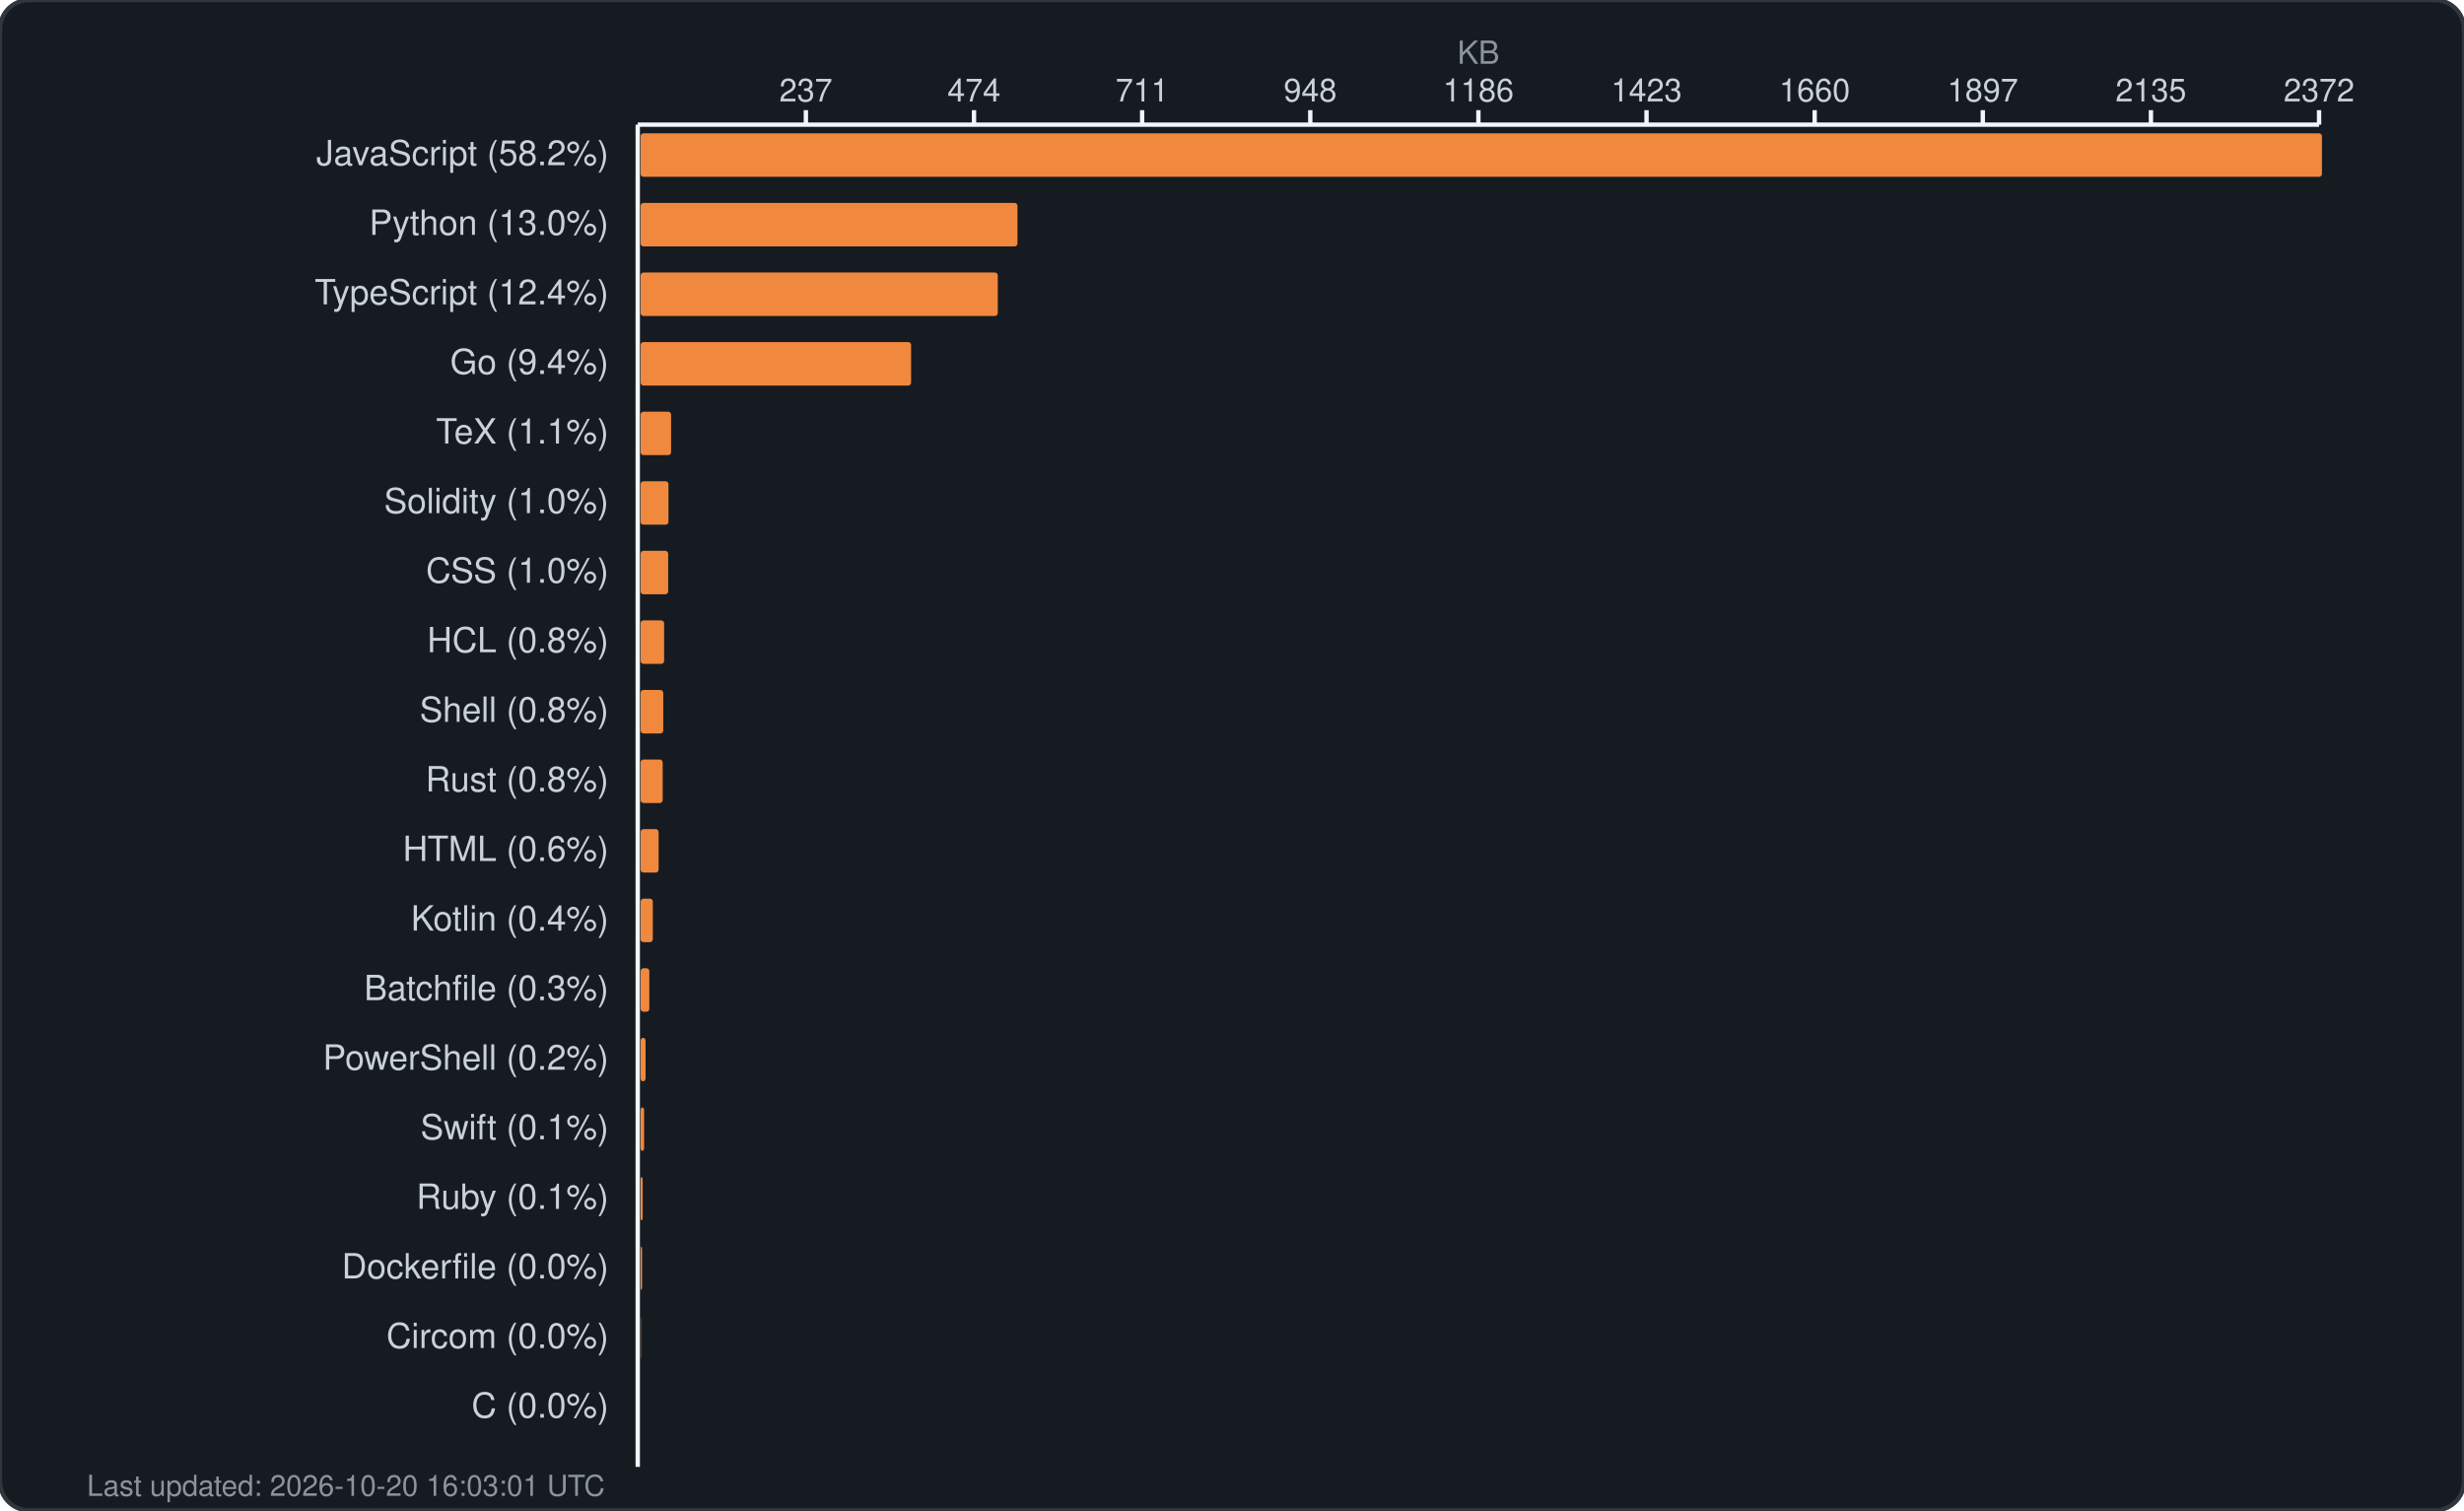
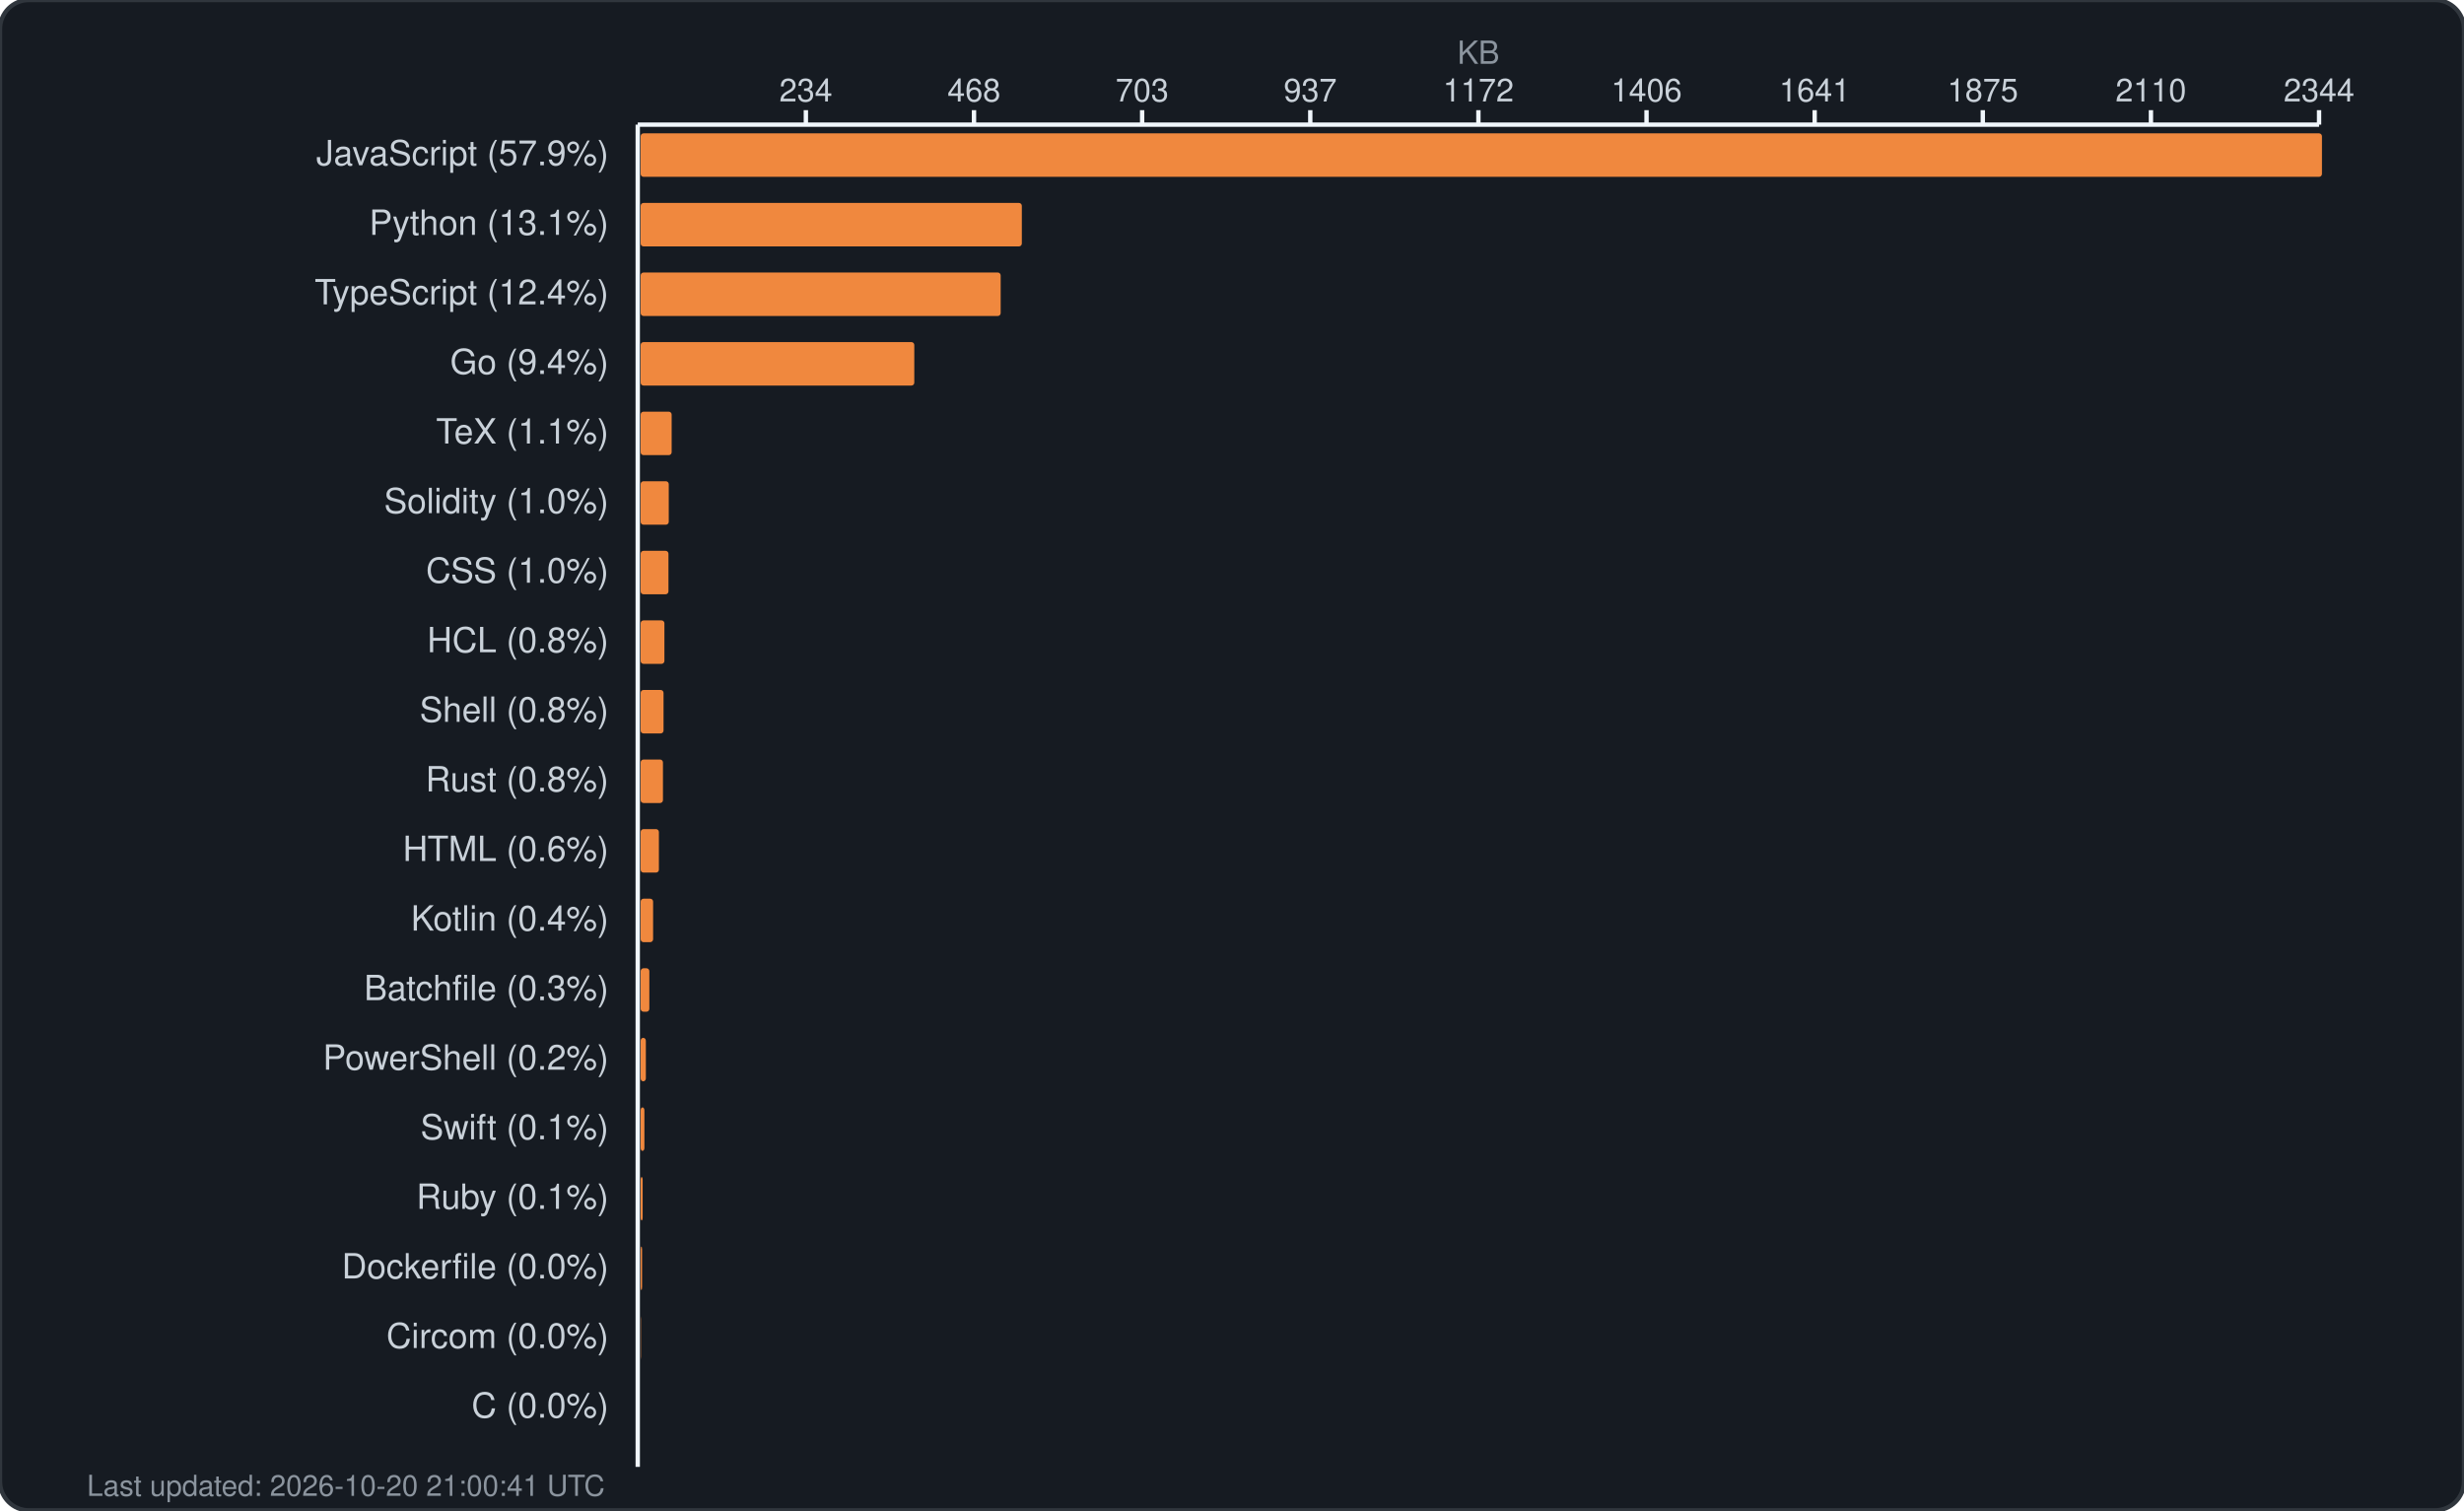
<svg xmlns="http://www.w3.org/2000/svg" width="850" height="521" viewBox="0 0 850 521" fill="none">
  <rect width="850" height="521" rx="10" fill="#161b22" stroke="#30363d" stroke-width="1.5" />
  <text x="510.0" y="22" fill="#8b949e" font-family="-apple-system, BlinkMacSystemFont, 'Segoe UI', Helvetica, Arial, sans-serif" font-size="11" text-anchor="middle">KB</text>
  <g fill="#c9d1d9" font-family="-apple-system, BlinkMacSystemFont, 'Segoe UI', Helvetica, Arial, sans-serif" font-size="11">
-     <text x="278.0" y="35" text-anchor="middle">237</text>
+     <text x="278.0" y="35" text-anchor="middle">234</text>
    <line x1="278.0" y1="38" x2="278.0" y2="43" stroke="#f0f6fc" stroke-width="1.5" />
-     <text x="336.0" y="35" text-anchor="middle">474</text>
+     <text x="336.0" y="35" text-anchor="middle">468</text>
    <line x1="336.0" y1="38" x2="336.0" y2="43" stroke="#f0f6fc" stroke-width="1.5" />
-     <text x="394.0" y="35" text-anchor="middle">711</text>
+     <text x="394.0" y="35" text-anchor="middle">703</text>
    <line x1="394.0" y1="38" x2="394.0" y2="43" stroke="#f0f6fc" stroke-width="1.5" />
-     <text x="452.0" y="35" text-anchor="middle">948</text>
+     <text x="452.0" y="35" text-anchor="middle">937</text>
    <line x1="452.0" y1="38" x2="452.0" y2="43" stroke="#f0f6fc" stroke-width="1.5" />
-     <text x="510.0" y="35" text-anchor="middle">1186</text>
+     <text x="510.0" y="35" text-anchor="middle">1172</text>
    <line x1="510.0" y1="38" x2="510.0" y2="43" stroke="#f0f6fc" stroke-width="1.5" />
-     <text x="568.0" y="35" text-anchor="middle">1423</text>
+     <text x="568.0" y="35" text-anchor="middle">1406</text>
    <line x1="568.0" y1="38" x2="568.0" y2="43" stroke="#f0f6fc" stroke-width="1.5" />
-     <text x="626.0" y="35" text-anchor="middle">1660</text>
+     <text x="626.0" y="35" text-anchor="middle">1641</text>
    <line x1="626.0" y1="38" x2="626.0" y2="43" stroke="#f0f6fc" stroke-width="1.5" />
-     <text x="684.0" y="35" text-anchor="middle">1897</text>
+     <text x="684.0" y="35" text-anchor="middle">1875</text>
    <line x1="684.0" y1="38" x2="684.0" y2="43" stroke="#f0f6fc" stroke-width="1.5" />
-     <text x="742.0" y="35" text-anchor="middle">2135</text>
+     <text x="742.0" y="35" text-anchor="middle">2110</text>
    <line x1="742.0" y1="38" x2="742.0" y2="43" stroke="#f0f6fc" stroke-width="1.5" />
-     <text x="800.0" y="35" text-anchor="middle">2372</text>
+     <text x="800.0" y="35" text-anchor="middle">2344</text>
    <line x1="800.0" y1="38" x2="800.0" y2="43" stroke="#f0f6fc" stroke-width="1.5" />
    <line x1="220" y1="43" x2="800" y2="43" stroke="#f0f6fc" stroke-width="1.5" />
    <line x1="220" y1="43" x2="220" y2="506" stroke="#f0f6fc" stroke-width="1.5" />
  </g>
  <g>
-     <text x="210" y="57" fill="#c9d1d9" font-family="-apple-system, BlinkMacSystemFont, 'Segoe UI', Helvetica, Arial, sans-serif" font-size="12" text-anchor="end">JavaScript (58.2%)</text>
+     <text x="210" y="57" fill="#c9d1d9" font-family="-apple-system, BlinkMacSystemFont, 'Segoe UI', Helvetica, Arial, sans-serif" font-size="12" text-anchor="end">JavaScript (57.9%)</text>
    <rect x="221" y="46" width="580.0" height="15" rx="1" fill="#f0883e" />
-     <text x="210" y="81" fill="#c9d1d9" font-family="-apple-system, BlinkMacSystemFont, 'Segoe UI', Helvetica, Arial, sans-serif" font-size="12" text-anchor="end">Python (13.0%)</text>
-     <rect x="221" y="70" width="130.0" height="15" rx="1" fill="#f0883e" />
+     <text x="210" y="81" fill="#c9d1d9" font-family="-apple-system, BlinkMacSystemFont, 'Segoe UI', Helvetica, Arial, sans-serif" font-size="12" text-anchor="end">Python (13.1%)</text>
+     <rect x="221" y="70" width="131.5" height="15" rx="1" fill="#f0883e" />
    <text x="210" y="105" fill="#c9d1d9" font-family="-apple-system, BlinkMacSystemFont, 'Segoe UI', Helvetica, Arial, sans-serif" font-size="12" text-anchor="end">TypeScript (12.4%)</text>
-     <rect x="221" y="94" width="123.2" height="15" rx="1" fill="#f0883e" />
+     <rect x="221" y="94" width="124.2" height="15" rx="1" fill="#f0883e" />
    <text x="210" y="129" fill="#c9d1d9" font-family="-apple-system, BlinkMacSystemFont, 'Segoe UI', Helvetica, Arial, sans-serif" font-size="12" text-anchor="end">Go (9.4%)</text>
-     <rect x="221" y="118" width="93.3" height="15" rx="1" fill="#f0883e" />
+     <rect x="221" y="118" width="94.4" height="15" rx="1" fill="#f0883e" />
    <text x="210" y="153" fill="#c9d1d9" font-family="-apple-system, BlinkMacSystemFont, 'Segoe UI', Helvetica, Arial, sans-serif" font-size="12" text-anchor="end">TeX (1.1%)</text>
-     <rect x="221" y="142" width="10.5" height="15" rx="1" fill="#f0883e" />
+     <rect x="221" y="142" width="10.7" height="15" rx="1" fill="#f0883e" />
    <text x="210" y="177" fill="#c9d1d9" font-family="-apple-system, BlinkMacSystemFont, 'Segoe UI', Helvetica, Arial, sans-serif" font-size="12" text-anchor="end">Solidity (1.0%)</text>
-     <rect x="221" y="166" width="9.6" height="15" rx="1" fill="#f0883e" />
+     <rect x="221" y="166" width="9.7" height="15" rx="1" fill="#f0883e" />
    <text x="210" y="201" fill="#c9d1d9" font-family="-apple-system, BlinkMacSystemFont, 'Segoe UI', Helvetica, Arial, sans-serif" font-size="12" text-anchor="end">CSS (1.0%)</text>
-     <rect x="221" y="190" width="9.5" height="15" rx="1" fill="#f0883e" />
+     <rect x="221" y="190" width="9.6" height="15" rx="1" fill="#f0883e" />
    <text x="210" y="225" fill="#c9d1d9" font-family="-apple-system, BlinkMacSystemFont, 'Segoe UI', Helvetica, Arial, sans-serif" font-size="12" text-anchor="end">HCL (0.8%)</text>
-     <rect x="221" y="214" width="8.1" height="15" rx="1" fill="#f0883e" />
+     <rect x="221" y="214" width="8.2" height="15" rx="1" fill="#f0883e" />
    <text x="210" y="249" fill="#c9d1d9" font-family="-apple-system, BlinkMacSystemFont, 'Segoe UI', Helvetica, Arial, sans-serif" font-size="12" text-anchor="end">Shell (0.8%)</text>
-     <rect x="221" y="238" width="7.8" height="15" rx="1" fill="#f0883e" />
+     <rect x="221" y="238" width="7.9" height="15" rx="1" fill="#f0883e" />
    <text x="210" y="273" fill="#c9d1d9" font-family="-apple-system, BlinkMacSystemFont, 'Segoe UI', Helvetica, Arial, sans-serif" font-size="12" text-anchor="end">Rust (0.8%)</text>
-     <rect x="221" y="262" width="7.6" height="15" rx="1" fill="#f0883e" />
+     <rect x="221" y="262" width="7.7" height="15" rx="1" fill="#f0883e" />
    <text x="210" y="297" fill="#c9d1d9" font-family="-apple-system, BlinkMacSystemFont, 'Segoe UI', Helvetica, Arial, sans-serif" font-size="12" text-anchor="end">HTML (0.6%)</text>
-     <rect x="221" y="286" width="6.2" height="15" rx="1" fill="#f0883e" />
+     <rect x="221" y="286" width="6.3" height="15" rx="1" fill="#f0883e" />
    <text x="210" y="321" fill="#c9d1d9" font-family="-apple-system, BlinkMacSystemFont, 'Segoe UI', Helvetica, Arial, sans-serif" font-size="12" text-anchor="end">Kotlin (0.4%)</text>
-     <rect x="221" y="310" width="4.2" height="15" rx="1" fill="#f0883e" />
+     <rect x="221" y="310" width="4.3" height="15" rx="1" fill="#f0883e" />
    <text x="210" y="345" fill="#c9d1d9" font-family="-apple-system, BlinkMacSystemFont, 'Segoe UI', Helvetica, Arial, sans-serif" font-size="12" text-anchor="end">Batchfile (0.3%)</text>
    <rect x="221" y="334" width="3.0" height="15" rx="1" fill="#f0883e" />
    <text x="210" y="369" fill="#c9d1d9" font-family="-apple-system, BlinkMacSystemFont, 'Segoe UI', Helvetica, Arial, sans-serif" font-size="12" text-anchor="end">PowerShell (0.2%)</text>
-     <rect x="221" y="358" width="1.7" height="15" rx="1" fill="#f0883e" />
+     <rect x="221" y="358" width="1.8" height="15" rx="1" fill="#f0883e" />
    <text x="210" y="393" fill="#c9d1d9" font-family="-apple-system, BlinkMacSystemFont, 'Segoe UI', Helvetica, Arial, sans-serif" font-size="12" text-anchor="end">Swift (0.1%)</text>
-     <rect x="221" y="382" width="1.2" height="15" rx="1" fill="#f0883e" />
+     <rect x="221" y="382" width="1.3" height="15" rx="1" fill="#f0883e" />
    <text x="210" y="417" fill="#c9d1d9" font-family="-apple-system, BlinkMacSystemFont, 'Segoe UI', Helvetica, Arial, sans-serif" font-size="12" text-anchor="end">Ruby (0.1%)</text>
    <rect x="221" y="406" width="0.7" height="15" rx="1" fill="#f0883e" />
    <text x="210" y="441" fill="#c9d1d9" font-family="-apple-system, BlinkMacSystemFont, 'Segoe UI', Helvetica, Arial, sans-serif" font-size="12" text-anchor="end">Dockerfile (0.0%)</text>
    <rect x="221" y="430" width="0.5" height="15" rx="1" fill="#f0883e" />
    <text x="210" y="465" fill="#c9d1d9" font-family="-apple-system, BlinkMacSystemFont, 'Segoe UI', Helvetica, Arial, sans-serif" font-size="12" text-anchor="end">Circom (0.0%)</text>
    <rect x="221" y="454" width="0.1" height="15" rx="1" fill="#f0883e" />
    <text x="210" y="489" fill="#c9d1d9" font-family="-apple-system, BlinkMacSystemFont, 'Segoe UI', Helvetica, Arial, sans-serif" font-size="12" text-anchor="end">C (0.0%)</text>
    <rect x="221" y="478" width="0.0" height="15" rx="1" fill="#f0883e" />
-     <text x="30" y="516" fill="#8b949e" font-family="-apple-system, BlinkMacSystemFont, 'Segoe UI', Helvetica, Arial, sans-serif" font-size="10">Last updated: 2026-10-20 16:03:01 UTC</text>
+     <text x="30" y="516" fill="#8b949e" font-family="-apple-system, BlinkMacSystemFont, 'Segoe UI', Helvetica, Arial, sans-serif" font-size="10">Last updated: 2026-10-20 21:00:41 UTC</text>
  </g>
</svg>
